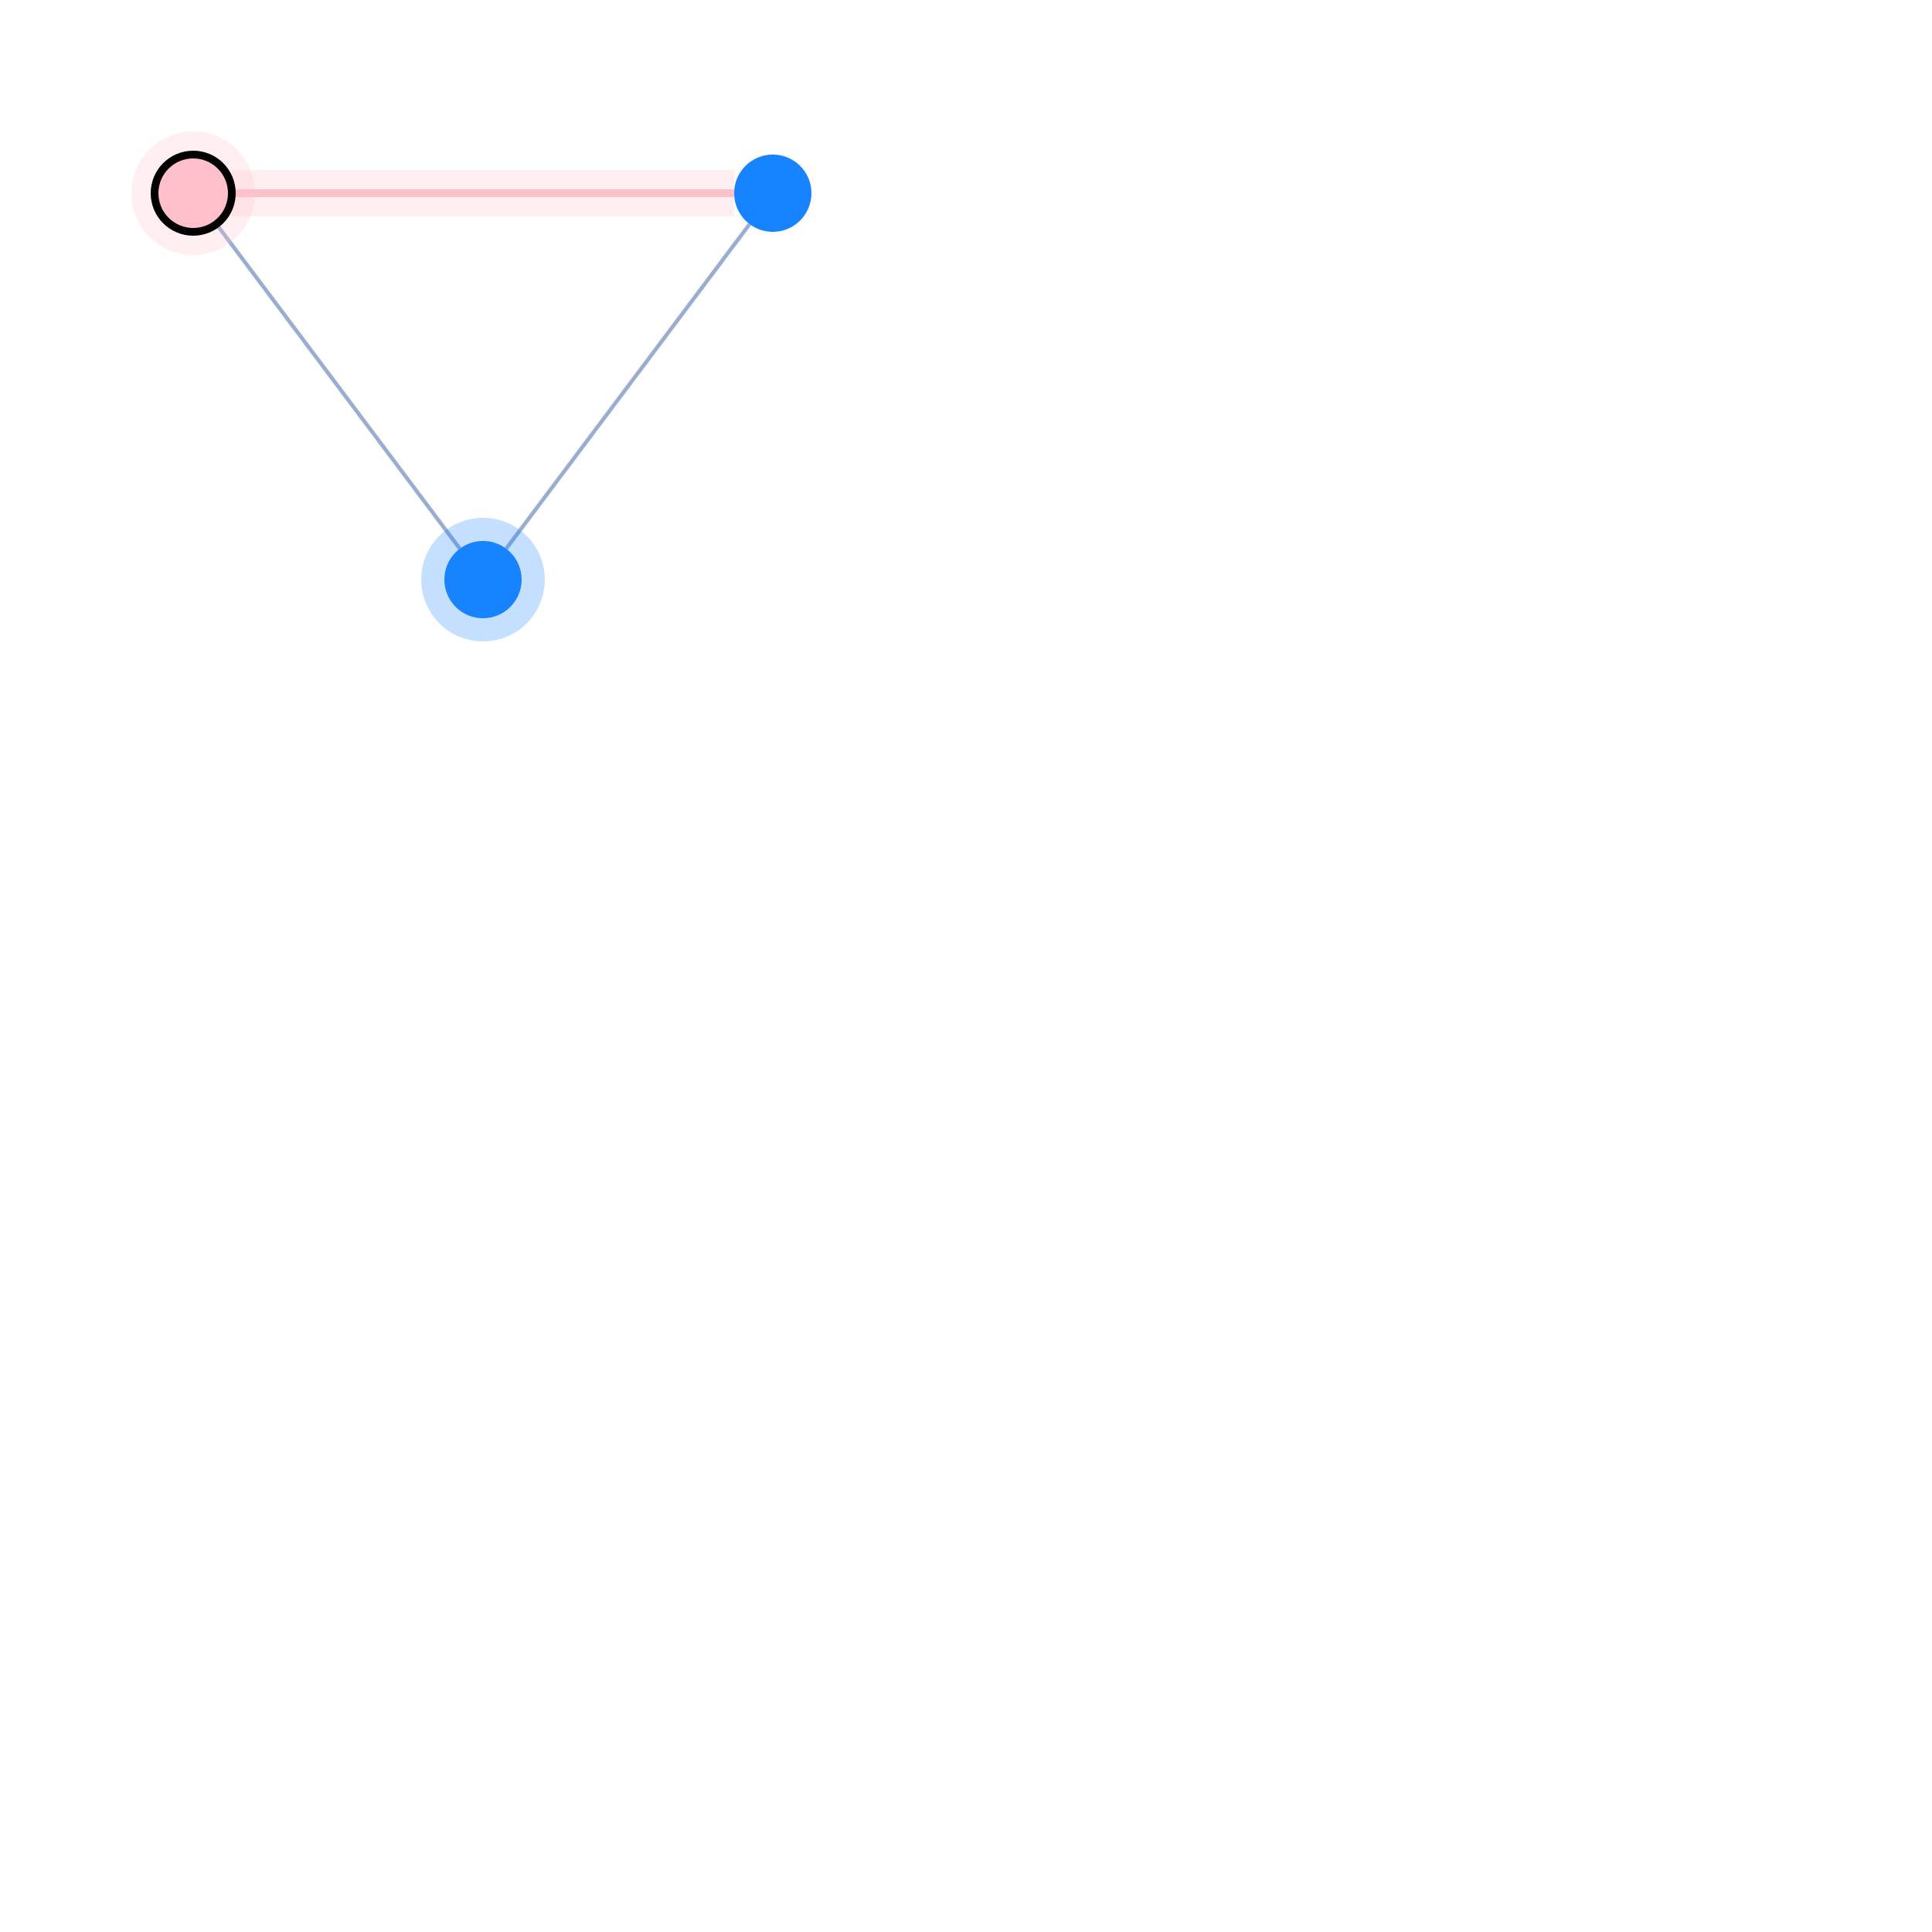
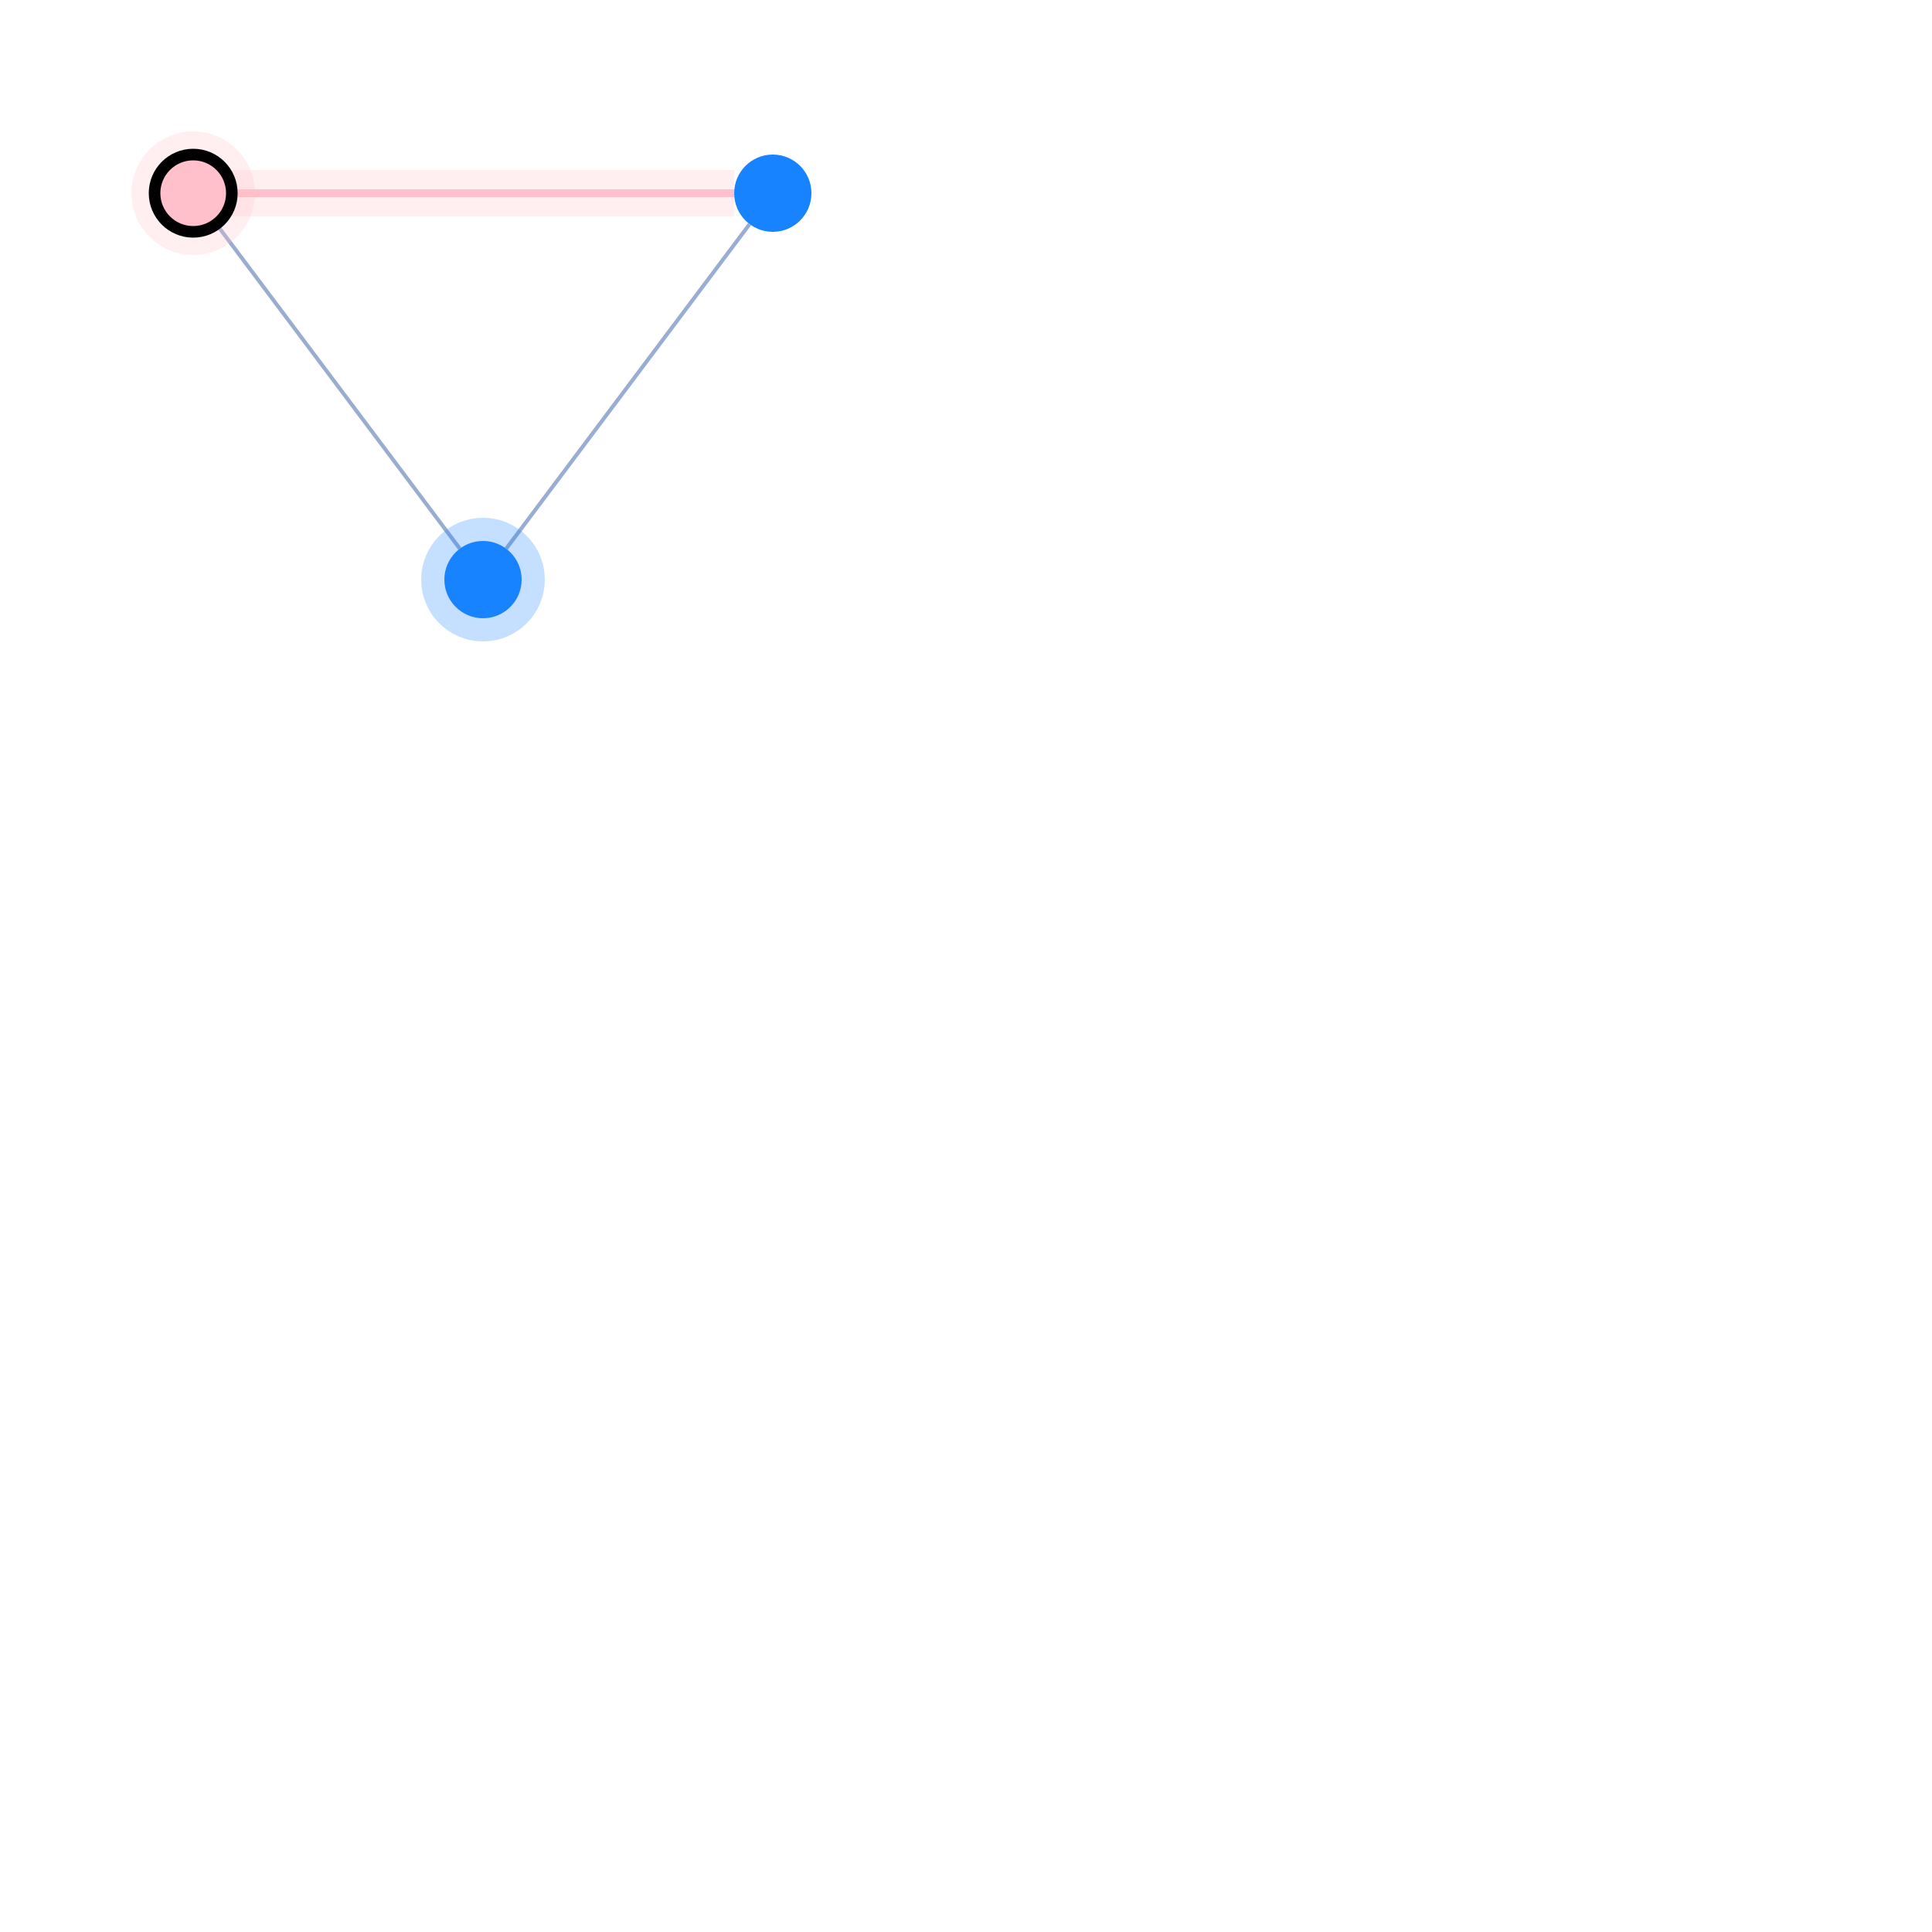
<svg xmlns="http://www.w3.org/2000/svg" width="500" height="500" style="background: transparent; position: absolute; outline: none;" color-interpolation-filters="sRGB" tabindex="1">
  <defs />
  <g id="g-svg-camera" transform="matrix(1,0,0,1,0,0)">
    <g id="g-root" fill="none" transform="matrix(1,0,0,1,0,0)">
      <g id="g-svg-7" fill="none" transform="matrix(1,0,0,1,0,0)" />
      <g id="g-svg-6" fill="none" transform="matrix(1,0,0,1,0,0)">
        <g id="edge-1" fill="none" marker-start="false" marker-end="false" transform="matrix(1,0,0,1,0,0)">
          <g id="edge-1" fill="none" marker-start="false" marker-end="false" stroke="transparent" stroke-width="4" />
          <g transform="matrix(1,0,0,1,60,50)">
            <path id="halo" fill="none" d="M 0,0 L 130,0" stroke-width="12" stroke="rgba(255,192,203,1)" stroke-dasharray="0,0" pointer-events="none" stroke-opacity="0.25" />
            <path id="halo" fill="none" d="M 0,0 L 130,0" stroke-width="14" stroke="transparent" stroke-dasharray="0,0" pointer-events="none" stroke-opacity="0.25" />
          </g>
          <g transform="matrix(1,0,0,1,60,50)">
            <path id="key" fill="none" d="M 0,0 L 130,0" stroke-width="2" stroke="rgba(255,192,203,1)" />
            <path id="key" fill="none" d="M 0,0 L 130,0" stroke-width="4" stroke="transparent" />
          </g>
        </g>
        <g id="edge-2" fill="none" marker-start="false" marker-end="false" transform="matrix(1,0,0,1,0,0)">
          <g id="edge-2" fill="none" marker-start="false" marker-end="false" stroke="transparent" stroke-width="3" />
          <g transform="matrix(1,0,0,1,131,58)">
            <path id="key" fill="none" d="M 63,0 L 0,84" stroke-width="1" stroke="rgba(153,173,209,1)" />
            <path id="key" fill="none" d="M 63,0 L 0,84" stroke-width="3" stroke="transparent" />
          </g>
        </g>
        <g id="edge-3" fill="none" marker-start="false" marker-end="false" transform="matrix(1,0,0,1,0,0)">
          <g id="edge-3" fill="none" marker-start="false" marker-end="false" stroke="transparent" stroke-width="3" />
          <g transform="matrix(1,0,0,1,56,58)">
            <path id="key" fill="none" d="M 63,84 L 0,0" stroke-width="1" stroke="rgba(153,173,209,1)" />
            <path id="key" fill="none" d="M 63,84 L 0,0" stroke-width="3" stroke="transparent" />
          </g>
        </g>
      </g>
      <g id="g-svg-5" fill="none" transform="matrix(1,0,0,1,0,0)">
        <g id="node-1" fill="none" transform="matrix(1,0,0,1,50,50)">
          <g transform="matrix(1,0,0,1,0,0)">
-             <circle id="halo" fill="none" transform="translate(-10,-10)" cx="10" cy="10" stroke-width="12" stroke="rgba(255,192,203,1)" r="10" stroke-dasharray="0,0" stroke-opacity="0.25" pointer-events="none" />
+             <circle id="halo" fill="none" transform="translate(-10,-10)" cx="10" cy="10" stroke-width="12" stroke="rgba(255,192,203,1)" stroke-opacity="0.25" r="10" stroke-dasharray="0,0" pointer-events="none" />
          </g>
          <g transform="matrix(1,0,0,1,0,0)">
-             <circle id="key" fill="rgba(255,192,203,1)" transform="translate(-10,-10)" cx="10" cy="10" stroke-width="2" stroke="rgba(0,0,0,1)" r="10" />
+             <circle id="key" fill="rgba(255,192,203,1)" transform="translate(-10,-10)" cx="10" cy="10" stroke-width="3" stroke="rgba(0,0,0,1)" r="10" />
          </g>
        </g>
        <g id="node-2" fill="none" transform="matrix(1,0,0,1,200,50)">
          <g transform="matrix(1,0,0,1,0,0)">
-             <circle id="key" fill="rgba(23,131,255,1)" transform="translate(-10,-10)" cx="10" cy="10" stroke-width="1" r="10" />
+             <circle id="key" fill="rgba(23,131,255,1)" transform="translate(-10,-10)" cx="10" cy="10" stroke-width="0" stroke="rgba(0,0,0,1)" r="10" />
          </g>
        </g>
        <g id="node-3" fill="none" transform="matrix(1,0,0,1,125,150)">
          <g transform="matrix(1,0,0,1,0,0)">
-             <circle id="halo" fill="none" transform="translate(-10,-10)" cx="10" cy="10" stroke-width="12" r="10" stroke="rgba(23,131,255,1)" stroke-dasharray="0,0" stroke-opacity="0.25" pointer-events="none" />
+             <circle id="halo" fill="none" transform="translate(-10,-10)" cx="10" cy="10" stroke-width="12" stroke="rgba(23,131,255,1)" stroke-opacity="0.25" r="10" stroke-dasharray="0,0" pointer-events="none" />
          </g>
          <g transform="matrix(1,0,0,1,0,0)">
-             <circle id="key" fill="rgba(23,131,255,1)" transform="translate(-10,-10)" cx="10" cy="10" stroke-width="2" r="10" />
+             <circle id="key" fill="rgba(23,131,255,1)" transform="translate(-10,-10)" cx="10" cy="10" stroke-width="0" stroke="rgba(0,0,0,1)" r="10" />
          </g>
        </g>
      </g>
    </g>
  </g>
</svg>
